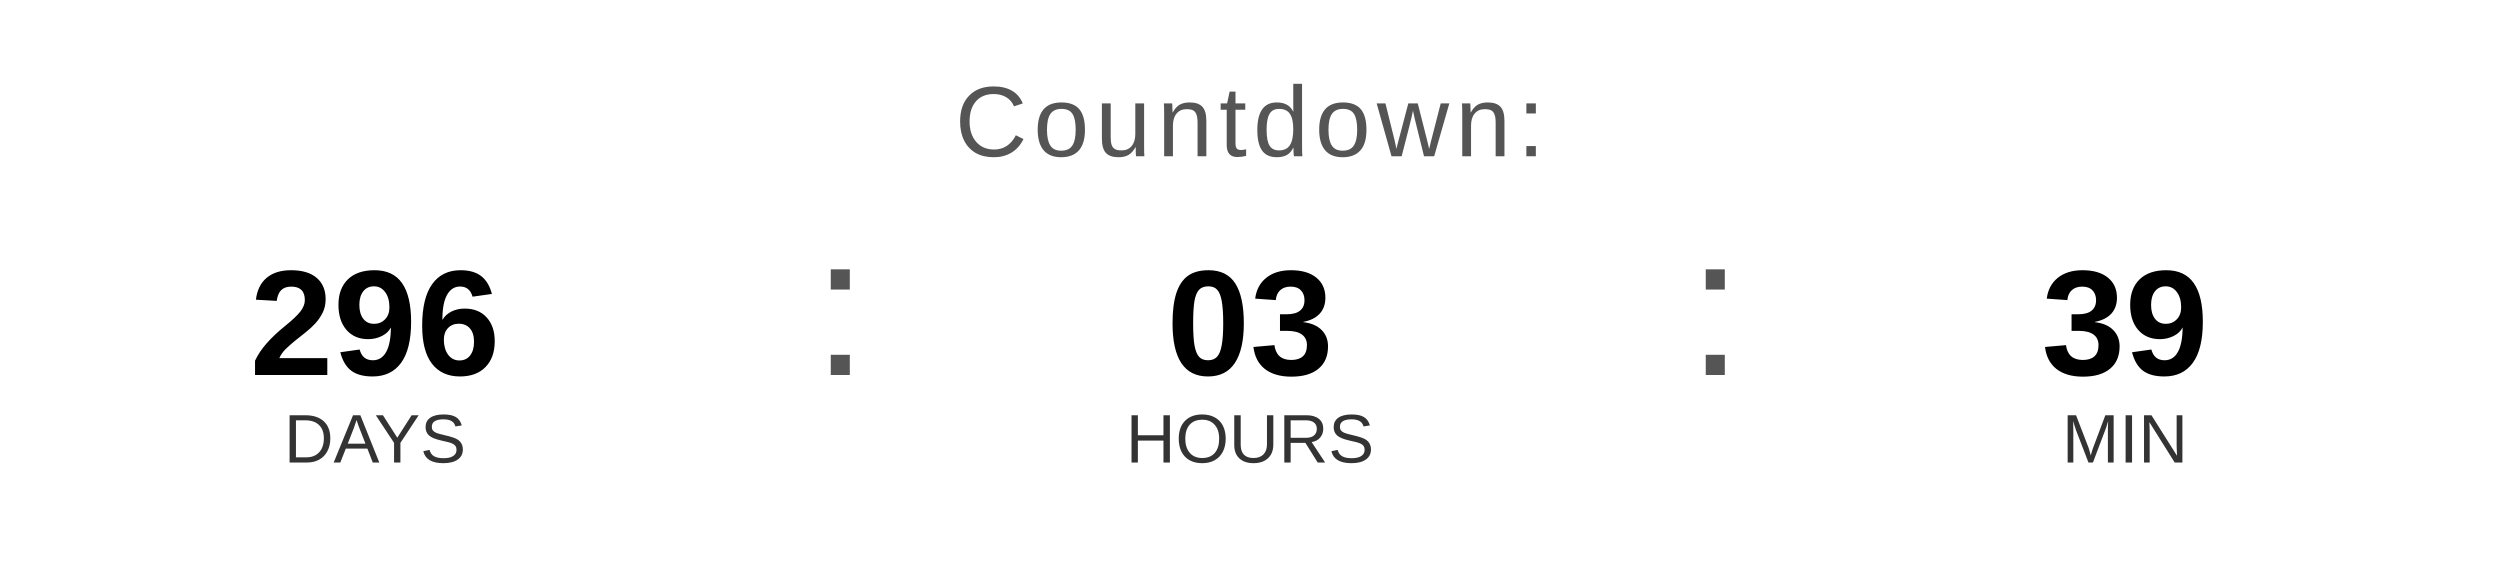
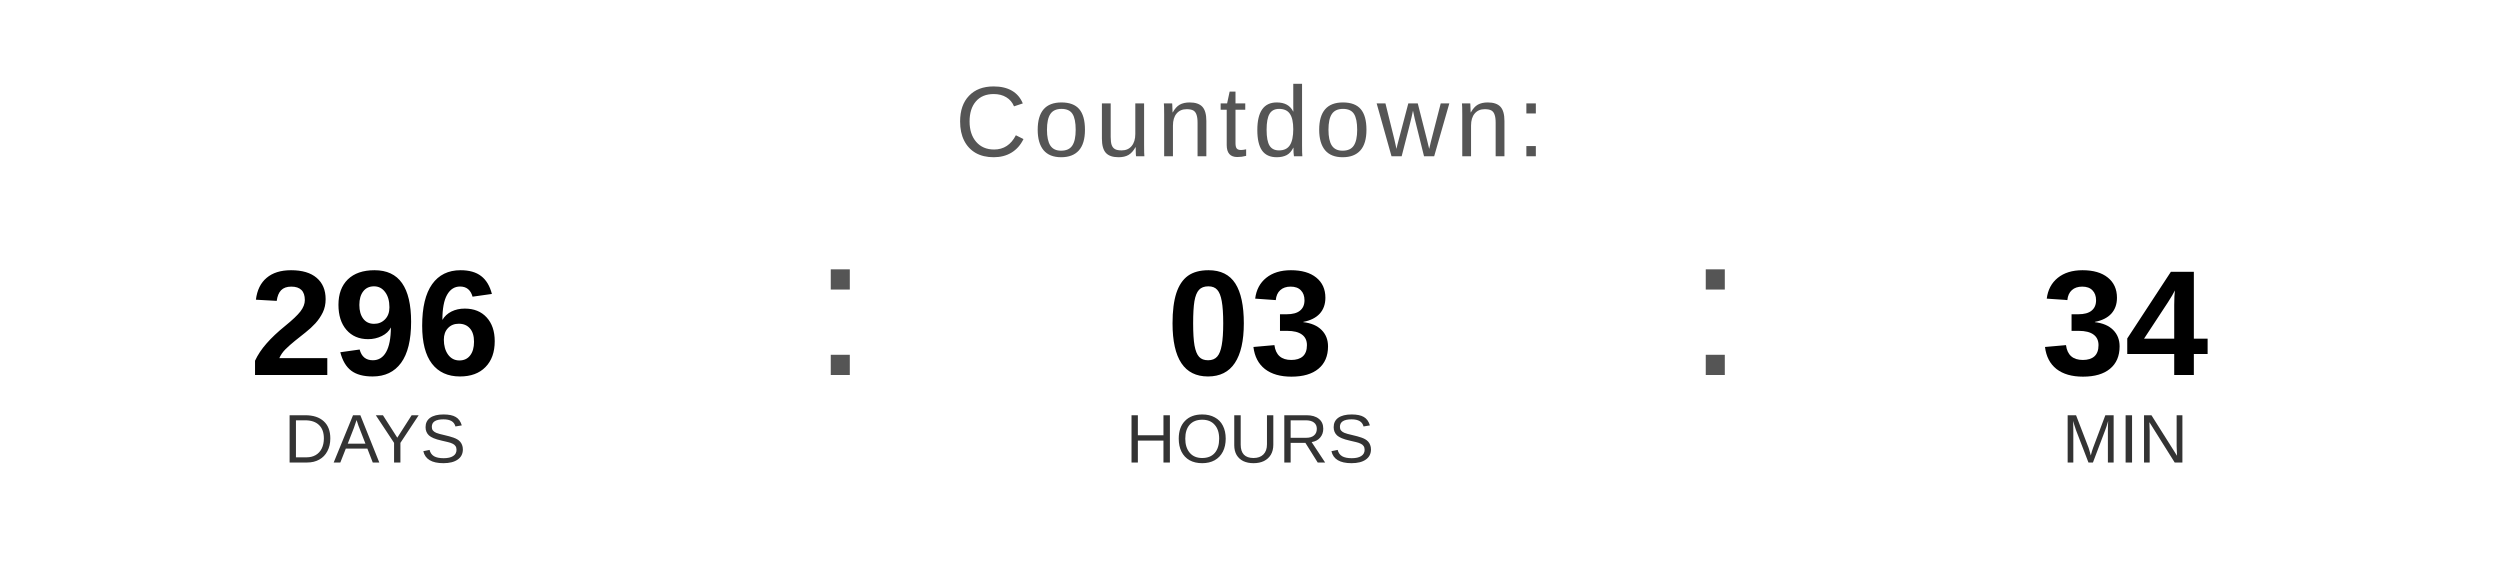
<svg xmlns="http://www.w3.org/2000/svg" width="400" height="90" viewBox="0 0 400 90">
  <text x="200" y="25" font-family="Arial, Helvetica, sans-serif" font-size="16" fill="#555555" text-anchor="middle" letter-spacing="1">
    Countdown:
  </text>
  <text x="60" y="60" font-family="Arial, Helvetica, sans-serif" font-size="24" font-weight="bold" fill="#000000" text-anchor="middle">296</text>
  <text x="60" y="74" font-family="Arial, Helvetica, sans-serif" font-size="11" fill="#333333" text-anchor="middle">DAYS</text>
  <text x="130" y="60" font-family="Arial, sans-serif" font-size="32" fill="#555555">:</text>
  <text x="200" y="60" font-family="Arial, Helvetica, sans-serif" font-size="24" font-weight="bold" fill="#000000" text-anchor="middle">03</text>
  <text x="200" y="74" font-family="Arial, Helvetica, sans-serif" font-size="11" fill="#333333" text-anchor="middle">HOURS</text>
  <text x="270" y="60" font-family="Arial, sans-serif" font-size="32" fill="#555555">:</text>
-   <text x="340" y="60" font-family="Arial, Helvetica, sans-serif" font-size="24" font-weight="bold" fill="#000000" text-anchor="middle">39</text>
+   <text x="340" y="60" font-family="Arial, Helvetica, sans-serif" font-size="24" font-weight="bold" fill="#000000" text-anchor="middle">34</text>
  <text x="340" y="74" font-family="Arial, Helvetica, sans-serif" font-size="11" fill="#333333" text-anchor="middle">MIN</text>
</svg>
